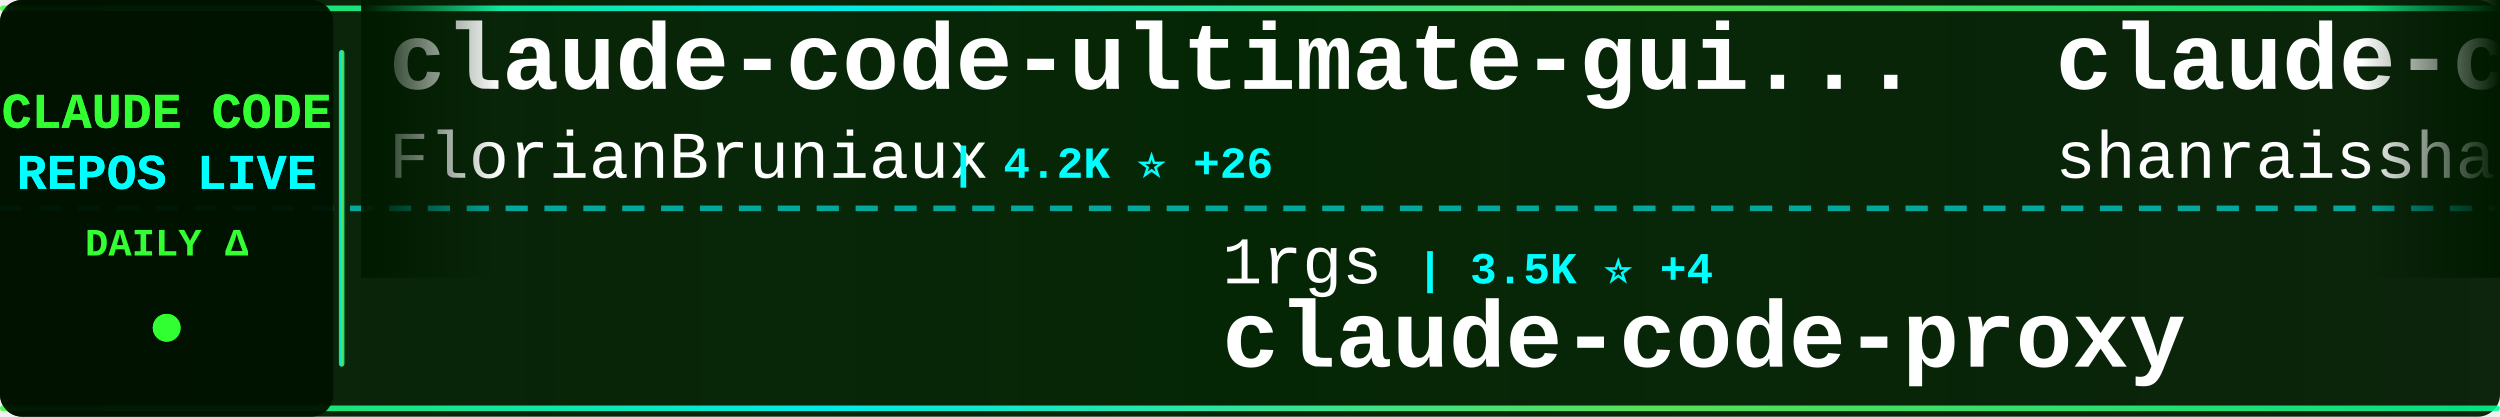
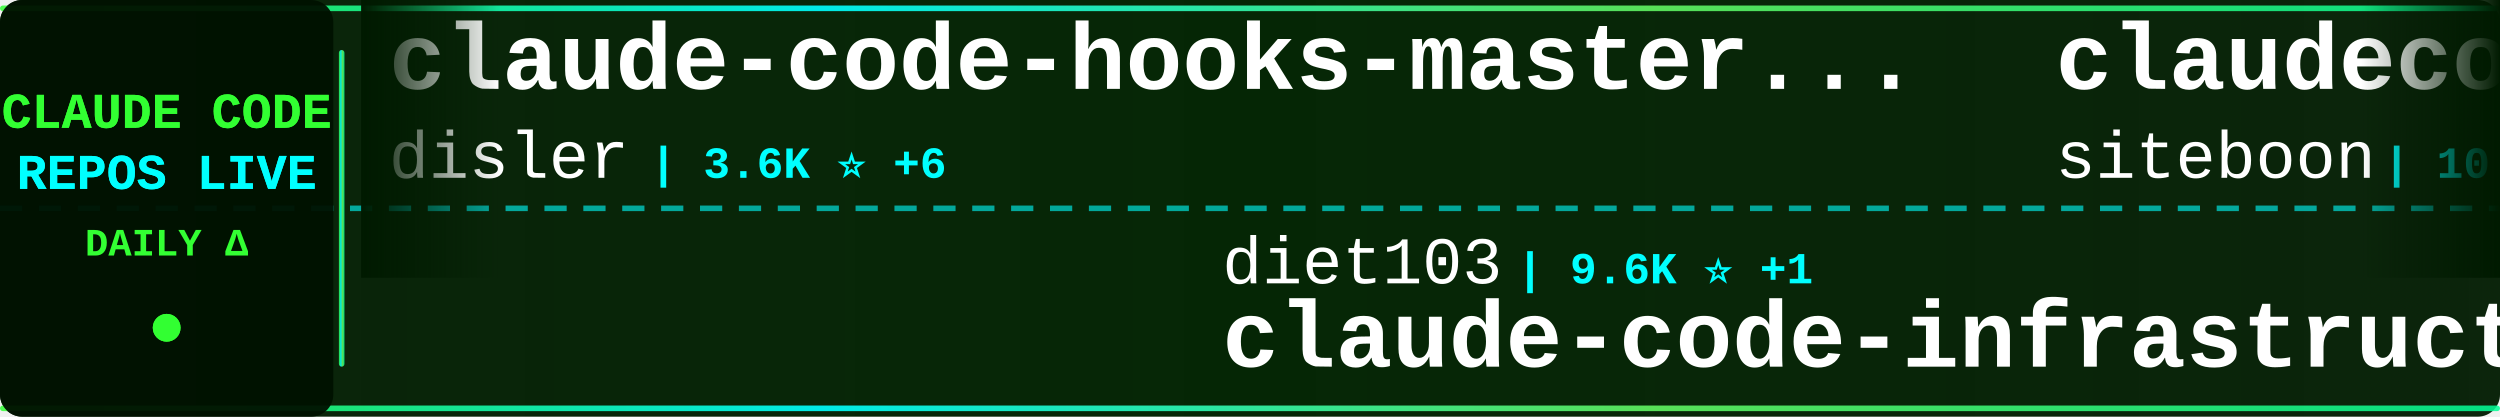
<svg xmlns="http://www.w3.org/2000/svg" width="900" height="150">
  <defs>
    <linearGradient id="tickerBg" x1="0%" y1="0%" x2="100%" y2="0%">
      <stop offset="0%" style="stop-color:#001a00;stop-opacity:0.95" />
      <stop offset="50%" style="stop-color:#002200;stop-opacity:0.98" />
      <stop offset="100%" style="stop-color:#001a00;stop-opacity:0.95" />
    </linearGradient>
    <linearGradient id="borderGrad" x1="0%" y1="0%" x2="100%" y2="0%">
      <stop offset="0%" style="stop-color:#33ff33;stop-opacity:0.85">
        <animate attributeName="stop-opacity" values="0.85;1;0.85" dur="2s" repeatCount="indefinite" />
      </stop>
      <stop offset="33%" style="stop-color:#00ffff;stop-opacity:0.9">
        <animate attributeName="stop-opacity" values="0.9;1;0.9" dur="2.2s" repeatCount="indefinite" />
      </stop>
      <stop offset="66%" style="stop-color:#66ff66;stop-opacity:0.85">
        <animate attributeName="stop-opacity" values="0.85;1;0.85" dur="1.8s" repeatCount="indefinite" />
      </stop>
      <stop offset="100%" style="stop-color:#00ff99;stop-opacity:0.85">
        <animate attributeName="stop-opacity" values="0.85;1;0.85" dur="2s" repeatCount="indefinite" />
      </stop>
    </linearGradient>
    <filter id="textGlow">
      <feGaussianBlur stdDeviation="0.1" result="coloredBlur" />
      <feMerge>
        <feMergeNode in="coloredBlur" />
        <feMergeNode in="SourceGraphic" />
      </feMerge>
    </filter>
    <filter id="metricGlow">
      <feGaussianBlur stdDeviation="0.2" result="coloredBlur" />
      <feMerge>
        <feMergeNode in="coloredBlur" />
        <feMergeNode in="SourceGraphic" />
      </feMerge>
    </filter>
    <linearGradient id="leftFade" x1="0%" y1="0%" x2="100%" y2="0%">
      <stop offset="0%" style="stop-color:#001a00;stop-opacity:1" />
      <stop offset="100%" style="stop-color:#001a00;stop-opacity:0" />
    </linearGradient>
    <linearGradient id="rightFade" x1="0%" y1="0%" x2="100%" y2="0%">
      <stop offset="0%" style="stop-color:#001a00;stop-opacity:0" />
      <stop offset="100%" style="stop-color:#001a00;stop-opacity:1" />
    </linearGradient>
  </defs>
  <rect width="900" height="150" fill="url(#tickerBg)" rx="8" />
  <rect x="0" y="2" width="900" height="2" fill="url(#borderGrad)" rx="1" />
  <rect x="0" y="146" width="900" height="2" fill="url(#borderGrad)" rx="1" />
  <line x1="0" y1="75" x2="900" y2="75" stroke="#00ffff" stroke-width="2" stroke-dasharray="8 6" opacity="0.6" />
  <rect x="0" y="0" width="120" height="150" fill="#001100" opacity="0.95" rx="8" />
  <text x="60" y="46" font-family="'Courier New', monospace" font-size="18" font-weight="bold" fill="#33ff33" text-anchor="middle" filter="url(#textGlow)">
    CLAUDE CODE
  </text>
  <text x="60" y="68" font-family="'Courier New', monospace" font-size="18" font-weight="bold" fill="#00ffff" text-anchor="middle" filter="url(#textGlow)">
    REPOS LIVE
  </text>
  <text x="60" y="92" font-family="'Courier New', monospace" font-size="14" font-weight="bold" fill="#33ff33" text-anchor="middle">
    DAILY Δ
  </text>
  <circle cx="60" cy="118" r="5" fill="#33ff33" filter="url(#metricGlow)">
    <animate attributeName="r" values="4;6;4" dur="1.5s" repeatCount="indefinite" />
    <animate attributeName="opacity" values="0.6;1;0.6" dur="1.5s" repeatCount="indefinite" />
  </circle>
  <rect x="122" y="18" width="2" height="114" fill="url(#borderGrad)" rx="1" />
  <clipPath id="tickerClip">
    <rect x="130" y="0" width="770" height="150" />
  </clipPath>
  <g clip-path="url(#tickerClip)">
    <g id="tickerItems">
      <animateTransform attributeName="transform" attributeType="XML" type="translate" from="0 0" to="-3000 0" dur="54s" repeatCount="indefinite" />
      <g transform="translate(0, 0)">
-         <text x="140" y="32" font-family="'Courier New', monospace" font-size="34" font-weight="bold" fill="#ffffff">claude-code-ultimate-gui...</text>
-         <text x="140" y="64" font-family="'Courier New', monospace" font-size="24" font-weight="normal" fill="#ffffff" opacity="1.0">FlorianBruniaux</text>
-         <text x="342" y="64" font-family="'Courier New', monospace" font-size="16" font-weight="bold" fill="#00ffff"> | 4.2K ⭐ +26</text>
+         <text x="140" y="32" font-family="'Courier New', monospace" font-size="34" font-weight="bold" fill="#ffffff">claude-code-hooks-master...</text>
+         <text x="140" y="64" font-family="'Courier New', monospace" font-size="24" font-weight="normal" fill="#ffffff" opacity="1.0">disler</text>
+         <text x="234" y="64" font-family="'Courier New', monospace" font-size="16" font-weight="bold" fill="#00ffff"> | 3.6K ⭐ +6</text>
      </g>
      <g transform="translate(300, 0)">
-         <text x="140" y="102" font-family="'Courier New', monospace" font-size="24" font-weight="normal" fill="#ffffff" opacity="1.0">1rgs</text>
-         <text x="210" y="102" font-family="'Courier New', monospace" font-size="16" font-weight="bold" fill="#00ffff"> | 3.5K ⭐ +4</text>
-         <text x="140" y="132" font-family="'Courier New', monospace" font-size="34" font-weight="bold" fill="#ffffff">claude-code-proxy</text>
+         <text x="140" y="102" font-family="'Courier New', monospace" font-size="24" font-weight="normal" fill="#ffffff" opacity="1.0">diet103</text>
+         <text x="246" y="102" font-family="'Courier New', monospace" font-size="16" font-weight="bold" fill="#00ffff"> | 9.6K ⭐ +1</text>
+         <text x="140" y="132" font-family="'Courier New', monospace" font-size="34" font-weight="bold" fill="#ffffff">claude-code-infrastructu...</text>
      </g>
      <g transform="translate(600, 0)">
-         <text x="140" y="32" font-family="'Courier New', monospace" font-size="34" font-weight="bold" fill="#ffffff">claude-code-best-practic...</text>
-         <text x="140" y="64" font-family="'Courier New', monospace" font-size="24" font-weight="normal" fill="#ffffff" opacity="1.0">shanraisshan</text>
-         <text x="306" y="64" font-family="'Courier New', monospace" font-size="16" font-weight="bold" fill="#00ffff"> | 51.0K ⭐ +223</text>
+         <text x="140" y="32" font-family="'Courier New', monospace" font-size="34" font-weight="bold" fill="#ffffff">claudecodeui</text>
+         <text x="140" y="64" font-family="'Courier New', monospace" font-size="24" font-weight="normal" fill="#ffffff" opacity="1.0">siteboon</text>
+         <text x="258" y="64" font-family="'Courier New', monospace" font-size="16" font-weight="bold" fill="#00ffff"> | 10.5K ⭐ +41</text>
      </g>
      <g transform="translate(900, 0)">
-         <text x="140" y="102" font-family="'Courier New', monospace" font-size="24" font-weight="normal" fill="#ffffff" opacity="1.0">wanshuiyin</text>
-         <text x="282" y="102" font-family="'Courier New', monospace" font-size="16" font-weight="bold" fill="#00ffff"> | 8.0K ⭐ +47</text>
-         <text x="140" y="132" font-family="'Courier New', monospace" font-size="34" font-weight="bold" fill="#ffffff">Auto-claude-code-researc...</text>
+         <text x="140" y="102" font-family="'Courier New', monospace" font-size="24" font-weight="normal" fill="#ffffff" opacity="1.0">shareAI-lab</text>
+         <text x="294" y="102" font-family="'Courier New', monospace" font-size="16" font-weight="bold" fill="#00ffff"> | 58.1K ⭐ +134</text>
+         <text x="140" y="132" font-family="'Courier New', monospace" font-size="34" font-weight="bold" fill="#ffffff">learn-claude-code</text>
      </g>
      <g transform="translate(1200, 0)">
-         <text x="140" y="32" font-family="'Courier New', monospace" font-size="34" font-weight="bold" fill="#ffffff">claude-code-action</text>
-         <text x="140" y="64" font-family="'Courier New', monospace" font-size="24" font-weight="normal" fill="#ffffff" opacity="1.0">anthropics</text>
-         <text x="282" y="64" font-family="'Courier New', monospace" font-size="16" font-weight="bold" fill="#00ffff"> | 7.4K ⭐ +21</text>
+         <text x="140" y="32" font-family="'Courier New', monospace" font-size="34" font-weight="bold" fill="#ffffff">claude-code</text>
+         <text x="140" y="64" font-family="'Courier New', monospace" font-size="24" font-weight="normal" fill="#ffffff" opacity="1.0">chiragjoshi12</text>
+         <text x="318" y="64" font-family="'Courier New', monospace" font-size="16" font-weight="bold" fill="#00ffff"> | 195 ⭐</text>
      </g>
      <g transform="translate(1500, 0)">
-         <text x="140" y="102" font-family="'Courier New', monospace" font-size="24" font-weight="normal" fill="#ffffff" opacity="1.0">sugyan</text>
-         <text x="234" y="102" font-family="'Courier New', monospace" font-size="16" font-weight="bold" fill="#00ffff"> | 1.1K ⭐ +2</text>
-         <text x="140" y="132" font-family="'Courier New', monospace" font-size="34" font-weight="bold" fill="#ffffff">claude-code-webui</text>
+         <text x="140" y="102" font-family="'Courier New', monospace" font-size="24" font-weight="normal" fill="#ffffff" opacity="1.0">alirezarezvani</text>
+         <text x="330" y="102" font-family="'Courier New', monospace" font-size="16" font-weight="bold" fill="#00ffff"> | 13.8K ⭐ +130</text>
+         <text x="140" y="132" font-family="'Courier New', monospace" font-size="34" font-weight="bold" fill="#ffffff">claude-skills</text>
      </g>
      <g transform="translate(1800, 0)">
-         <text x="140" y="32" font-family="'Courier New', monospace" font-size="34" font-weight="bold" fill="#ffffff">claude-code-local</text>
-         <text x="140" y="64" font-family="'Courier New', monospace" font-size="24" font-weight="normal" fill="#ffffff" opacity="1.0">nicedreamzapp</text>
-         <text x="318" y="64" font-family="'Courier New', monospace" font-size="16" font-weight="bold" fill="#00ffff"> | 2.5K ⭐ +23</text>
+         <text x="140" y="32" font-family="'Courier New', monospace" font-size="34" font-weight="bold" fill="#ffffff">claude-code</text>
+         <text x="140" y="64" font-family="'Courier New', monospace" font-size="24" font-weight="normal" fill="#ffffff" opacity="1.0">T-Lab-CUHKSZ</text>
+         <text x="306" y="64" font-family="'Courier New', monospace" font-size="16" font-weight="bold" fill="#00ffff"> | 308 ⭐ +2</text>
      </g>
      <g transform="translate(2100, 0)">
-         <text x="140" y="102" font-family="'Courier New', monospace" font-size="24" font-weight="normal" fill="#ffffff" opacity="1.0">JrCx7scC</text>
-         <text x="258" y="102" font-family="'Courier New', monospace" font-size="16" font-weight="bold" fill="#00ffff"> | 365 ⭐ +1</text>
-         <text x="140" y="132" font-family="'Courier New', monospace" font-size="34" font-weight="bold" fill="#ffffff">claude-code-source</text>
+         <text x="140" y="102" font-family="'Courier New', monospace" font-size="24" font-weight="normal" fill="#ffffff" opacity="1.0">RichardAtCT</text>
+         <text x="294" y="102" font-family="'Courier New', monospace" font-size="16" font-weight="bold" fill="#00ffff"> | 2.5K ⭐ +6</text>
+         <text x="140" y="132" font-family="'Courier New', monospace" font-size="34" font-weight="bold" fill="#ffffff">claude-code-telegram</text>
      </g>
      <g transform="translate(2400, 0)">
-         <text x="140" y="32" font-family="'Courier New', monospace" font-size="34" font-weight="bold" fill="#ffffff">claude-code-proxy</text>
-         <text x="140" y="64" font-family="'Courier New', monospace" font-size="24" font-weight="normal" fill="#ffffff" opacity="1.0">fuergaosi233</text>
-         <text x="306" y="64" font-family="'Courier New', monospace" font-size="16" font-weight="bold" fill="#00ffff"> | 2.6K ⭐ +7</text>
+         <text x="140" y="32" font-family="'Courier New', monospace" font-size="34" font-weight="bold" fill="#ffffff">claude_code_src</text>
+         <text x="140" y="64" font-family="'Courier New', monospace" font-size="24" font-weight="normal" fill="#ffffff" opacity="1.0">ponponon</text>
+         <text x="258" y="64" font-family="'Courier New', monospace" font-size="16" font-weight="bold" fill="#00ffff"> | 2.2K ⭐ +3</text>
      </g>
      <g transform="translate(2700, 0)">
-         <text x="140" y="102" font-family="'Courier New', monospace" font-size="24" font-weight="normal" fill="#ffffff" opacity="1.0">lintsinghua</text>
-         <text x="294" y="102" font-family="'Courier New', monospace" font-size="16" font-weight="bold" fill="#00ffff"> | 3.1K ⭐ +10</text>
-         <text x="140" y="132" font-family="'Courier New', monospace" font-size="34" font-weight="bold" fill="#ffffff">claude-code-book</text>
+         <text x="140" y="102" font-family="'Courier New', monospace" font-size="24" font-weight="normal" fill="#ffffff" opacity="1.0">ding113</text>
+         <text x="246" y="102" font-family="'Courier New', monospace" font-size="16" font-weight="bold" fill="#00ffff"> | 2.7K ⭐ +6</text>
+         <text x="140" y="132" font-family="'Courier New', monospace" font-size="34" font-weight="bold" fill="#ffffff">claude-code-hub</text>
      </g>
      <g transform="translate(3000, 0)">
-         <text x="140" y="32" font-family="'Courier New', monospace" font-size="34" font-weight="bold" fill="#ffffff">claude-code-ultimate-gui...</text>
-         <text x="140" y="64" font-family="'Courier New', monospace" font-size="24" font-weight="normal" fill="#ffffff" opacity="1.0">FlorianBruniaux</text>
-         <text x="342" y="64" font-family="'Courier New', monospace" font-size="16" font-weight="bold" fill="#00ffff"> | 4.2K ⭐ +26</text>
+         <text x="140" y="32" font-family="'Courier New', monospace" font-size="34" font-weight="bold" fill="#ffffff">claude-code-hooks-master...</text>
+         <text x="140" y="64" font-family="'Courier New', monospace" font-size="24" font-weight="normal" fill="#ffffff" opacity="1.0">disler</text>
+         <text x="234" y="64" font-family="'Courier New', monospace" font-size="16" font-weight="bold" fill="#00ffff"> | 3.6K ⭐ +6</text>
      </g>
      <g transform="translate(3300, 0)">
-         <text x="140" y="102" font-family="'Courier New', monospace" font-size="24" font-weight="normal" fill="#ffffff" opacity="1.0">1rgs</text>
-         <text x="210" y="102" font-family="'Courier New', monospace" font-size="16" font-weight="bold" fill="#00ffff"> | 3.5K ⭐ +4</text>
-         <text x="140" y="132" font-family="'Courier New', monospace" font-size="34" font-weight="bold" fill="#ffffff">claude-code-proxy</text>
+         <text x="140" y="102" font-family="'Courier New', monospace" font-size="24" font-weight="normal" fill="#ffffff" opacity="1.0">diet103</text>
+         <text x="246" y="102" font-family="'Courier New', monospace" font-size="16" font-weight="bold" fill="#00ffff"> | 9.6K ⭐ +1</text>
+         <text x="140" y="132" font-family="'Courier New', monospace" font-size="34" font-weight="bold" fill="#ffffff">claude-code-infrastructu...</text>
      </g>
      <g transform="translate(3600, 0)">
-         <text x="140" y="32" font-family="'Courier New', monospace" font-size="34" font-weight="bold" fill="#ffffff">claude-code-best-practic...</text>
-         <text x="140" y="64" font-family="'Courier New', monospace" font-size="24" font-weight="normal" fill="#ffffff" opacity="1.0">shanraisshan</text>
-         <text x="306" y="64" font-family="'Courier New', monospace" font-size="16" font-weight="bold" fill="#00ffff"> | 51.0K ⭐ +223</text>
+         <text x="140" y="32" font-family="'Courier New', monospace" font-size="34" font-weight="bold" fill="#ffffff">claudecodeui</text>
+         <text x="140" y="64" font-family="'Courier New', monospace" font-size="24" font-weight="normal" fill="#ffffff" opacity="1.0">siteboon</text>
+         <text x="258" y="64" font-family="'Courier New', monospace" font-size="16" font-weight="bold" fill="#00ffff"> | 10.5K ⭐ +41</text>
      </g>
      <g transform="translate(3900, 0)">
-         <text x="140" y="102" font-family="'Courier New', monospace" font-size="24" font-weight="normal" fill="#ffffff" opacity="1.0">wanshuiyin</text>
-         <text x="282" y="102" font-family="'Courier New', monospace" font-size="16" font-weight="bold" fill="#00ffff"> | 8.0K ⭐ +47</text>
-         <text x="140" y="132" font-family="'Courier New', monospace" font-size="34" font-weight="bold" fill="#ffffff">Auto-claude-code-researc...</text>
+         <text x="140" y="102" font-family="'Courier New', monospace" font-size="24" font-weight="normal" fill="#ffffff" opacity="1.0">shareAI-lab</text>
+         <text x="294" y="102" font-family="'Courier New', monospace" font-size="16" font-weight="bold" fill="#00ffff"> | 58.1K ⭐ +134</text>
+         <text x="140" y="132" font-family="'Courier New', monospace" font-size="34" font-weight="bold" fill="#ffffff">learn-claude-code</text>
      </g>
    </g>
  </g>
  <rect x="130" y="0" width="50" height="100" fill="url(#leftFade)" />
  <rect x="850" y="0" width="50" height="100" fill="url(#rightFade)" />
</svg>
